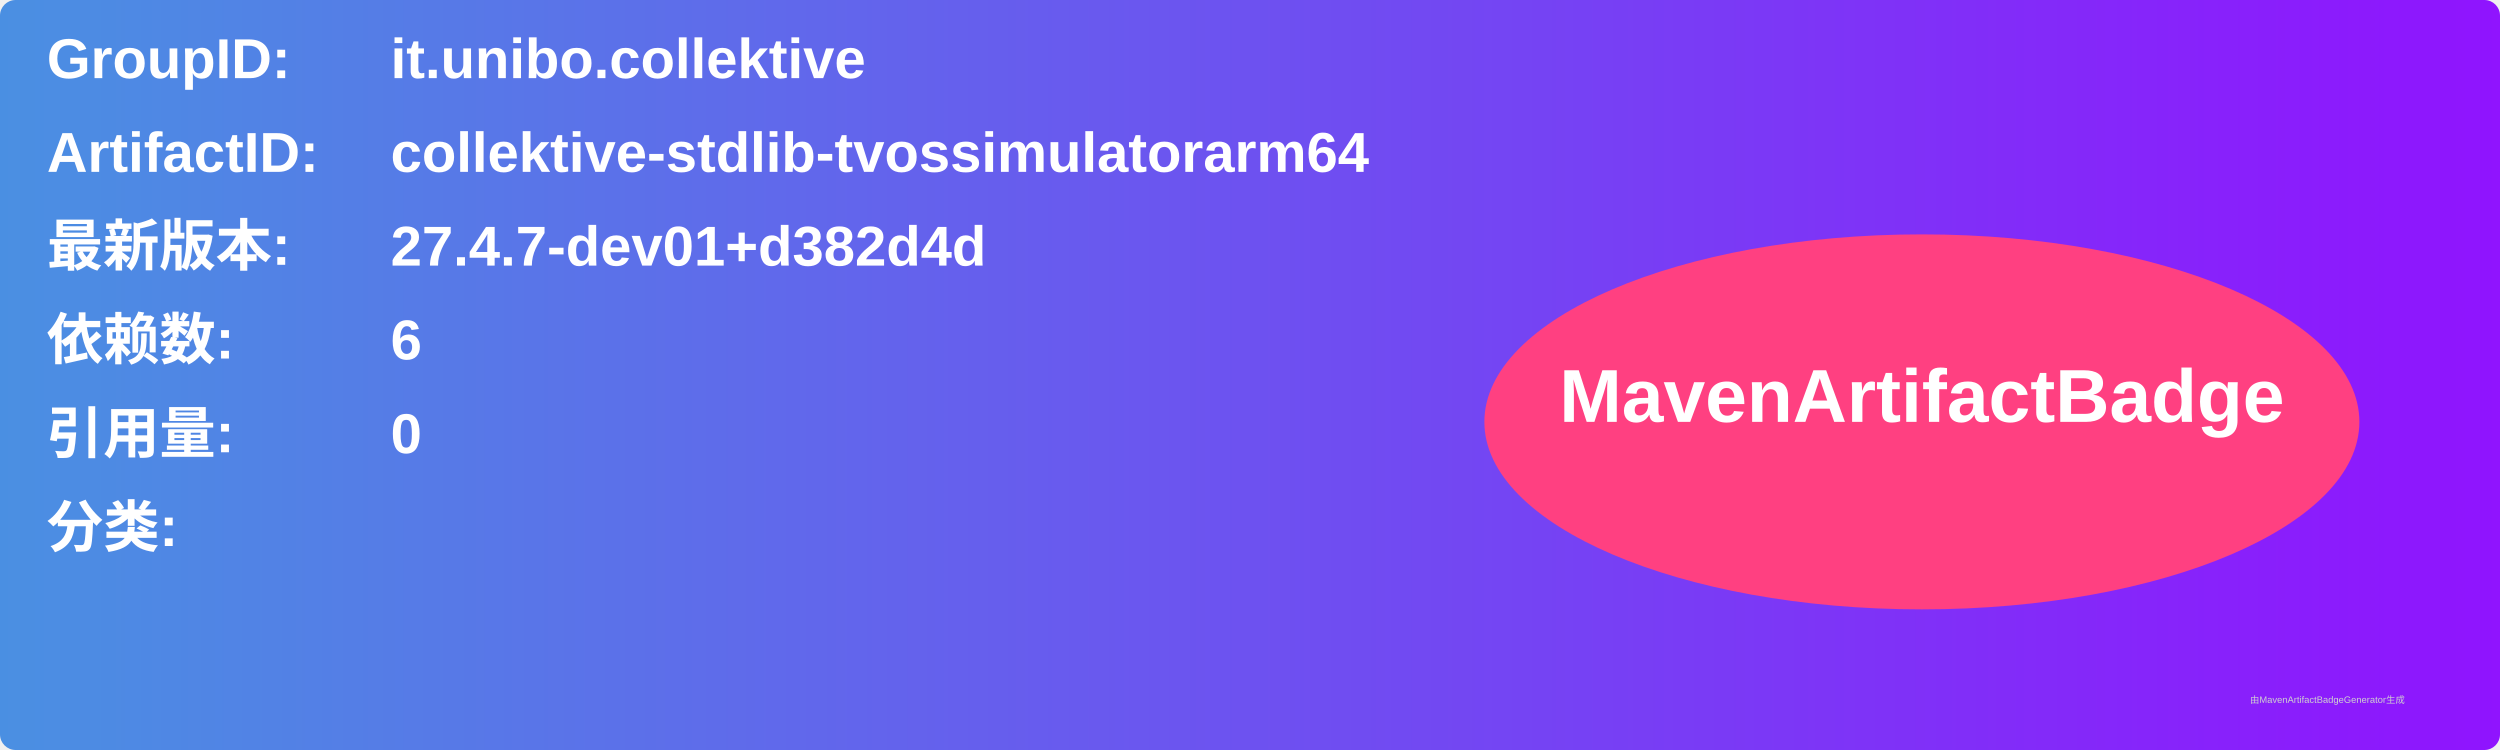
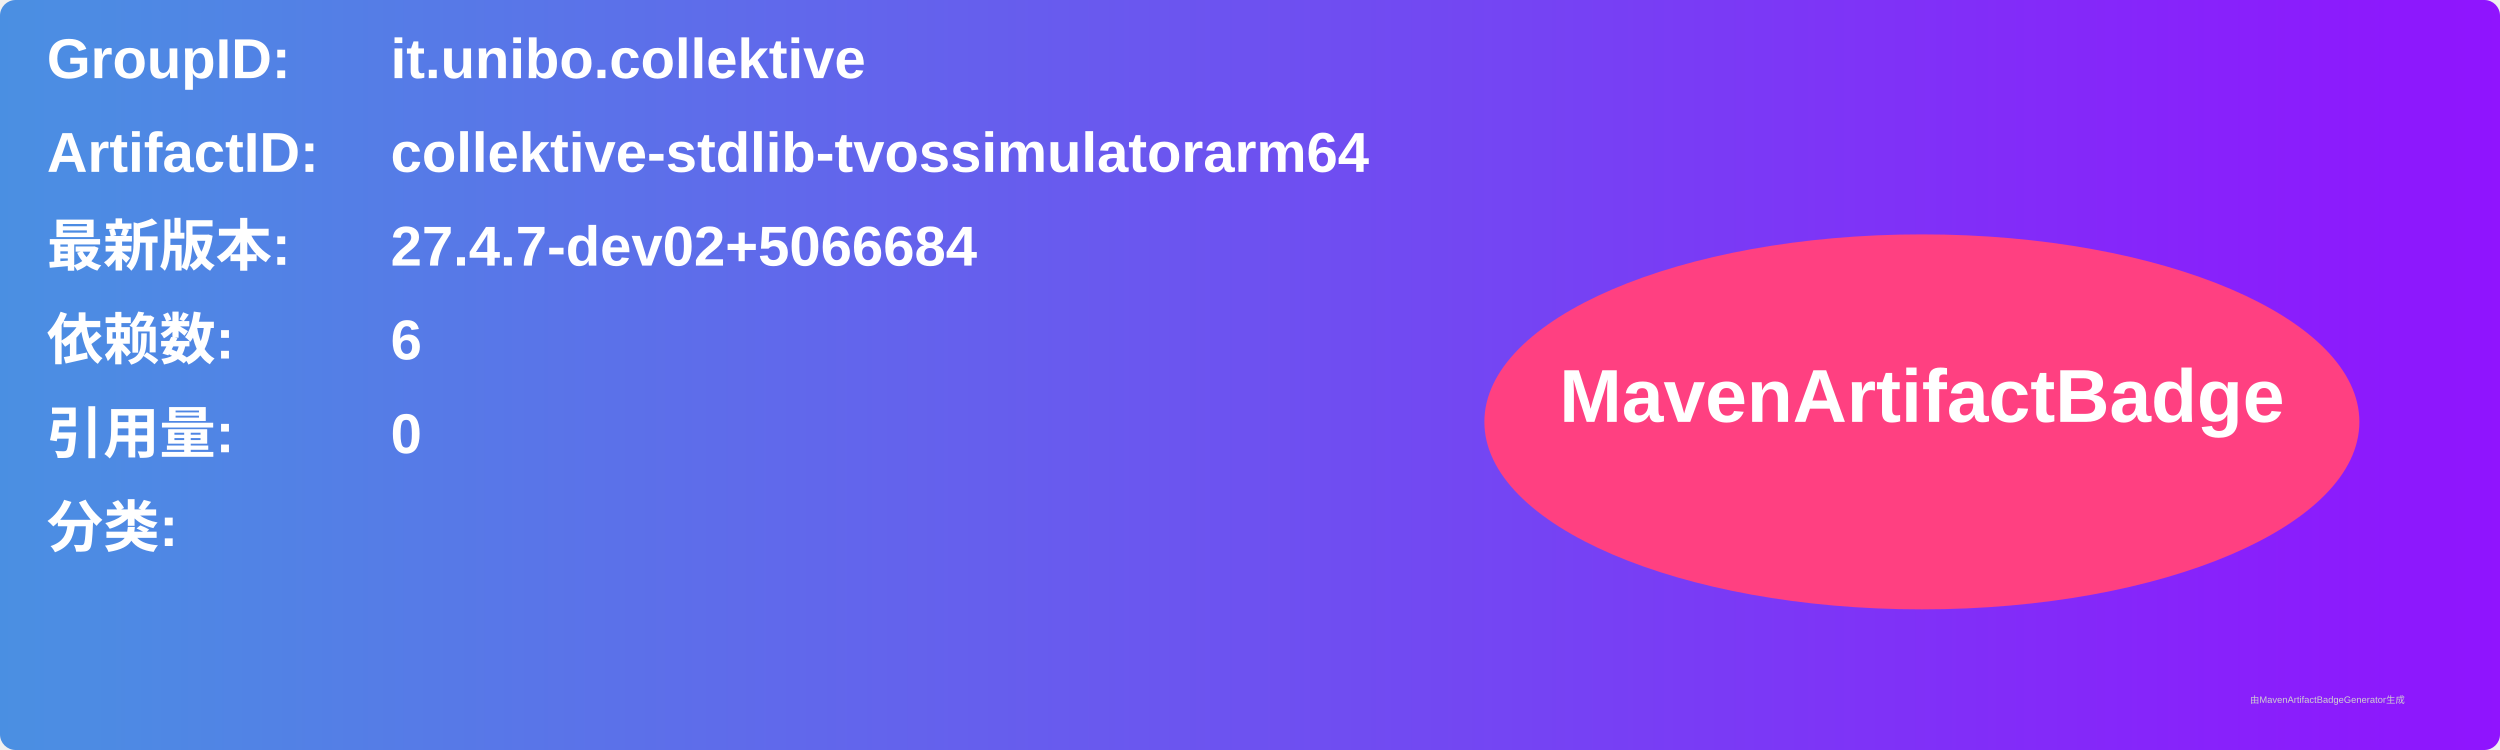
<svg xmlns="http://www.w3.org/2000/svg" width="800" height="240" viewBox="0 0 800 240">
  <linearGradient id="grad" x1="0%" y1="0%" x2="100%" y2="0%">
    <stop offset="0%" stop-color="#4a90e2" />
    <stop offset="100%" stop-color="#9013fe" />
  </linearGradient>
  <rect width="100%" height="100%" rx="5" ry="5" fill="url(#grad)" />
  <g transform="translate(15, 15)">
    <text x="0" y="10" font-family="Arial" font-size="18" fill="white" font-weight="bold" width="260">GroupID:</text>
    <text x="110" y="10" font-family="Arial" font-size="18" fill="white" font-weight="bold" width="460">it.unibo.collektive</text>
    <text x="0" y="40" font-family="Arial" font-size="18" fill="white" font-weight="bold" width="260">ArtifactID:</text>
    <text x="110" y="40" font-family="Arial" font-size="18" fill="white" font-weight="bold" width="460">collektive-stdlib-tvossimulatorarm64</text>
    <text x="0" y="70" font-family="Arial" font-size="18" fill="white" font-weight="bold">最新版本:</text>
    <text x="110" y="70" font-family="Arial" font-size="18" fill="white" font-weight="bold">
-       <tspan font-weight="bold">27.4.7-dev01+d382d4d</tspan>
+       <tspan font-weight="bold">27.4.7-dev02+5066684</tspan>
    </text>
    <text x="0" y="100" font-family="Arial" font-size="18" fill="white" font-weight="bold">依赖数: </text>
    <text x="110" y="100" font-family="Arial" font-size="18" fill="white">
      <tspan font-weight="bold">6</tspan>
    </text>
    <text x="0" y="130" font-family="Arial" font-size="18" fill="white" font-weight="bold">引用量: </text>
    <text x="110" y="130" font-family="Arial" font-size="18" fill="white">
      <tspan font-weight="bold">0</tspan>
    </text>
    <text x="0" y="160" font-family="Arial" font-size="18" fill="white" font-weight="bold">分类:</text>
    <text x="10" y="190" font-family="Arial" font-size="10" fill="white">
      <tspan font-weight="bold" />
    </text>
    <ellipse cx="600" cy="120" rx="140" ry="60" fill="#ff4081" />
    <text x="600" y="120" text-anchor="middle" font-family="Arial" font-size="24" fill="white" font-weight="bold">MavenArtifactBadge</text>
  </g>
  <text x="720" y="225" font-family="Arial" font-size="3" fill="#d0d0d0">由MavenArtifactBadgeGenerator生成</text>
</svg>
